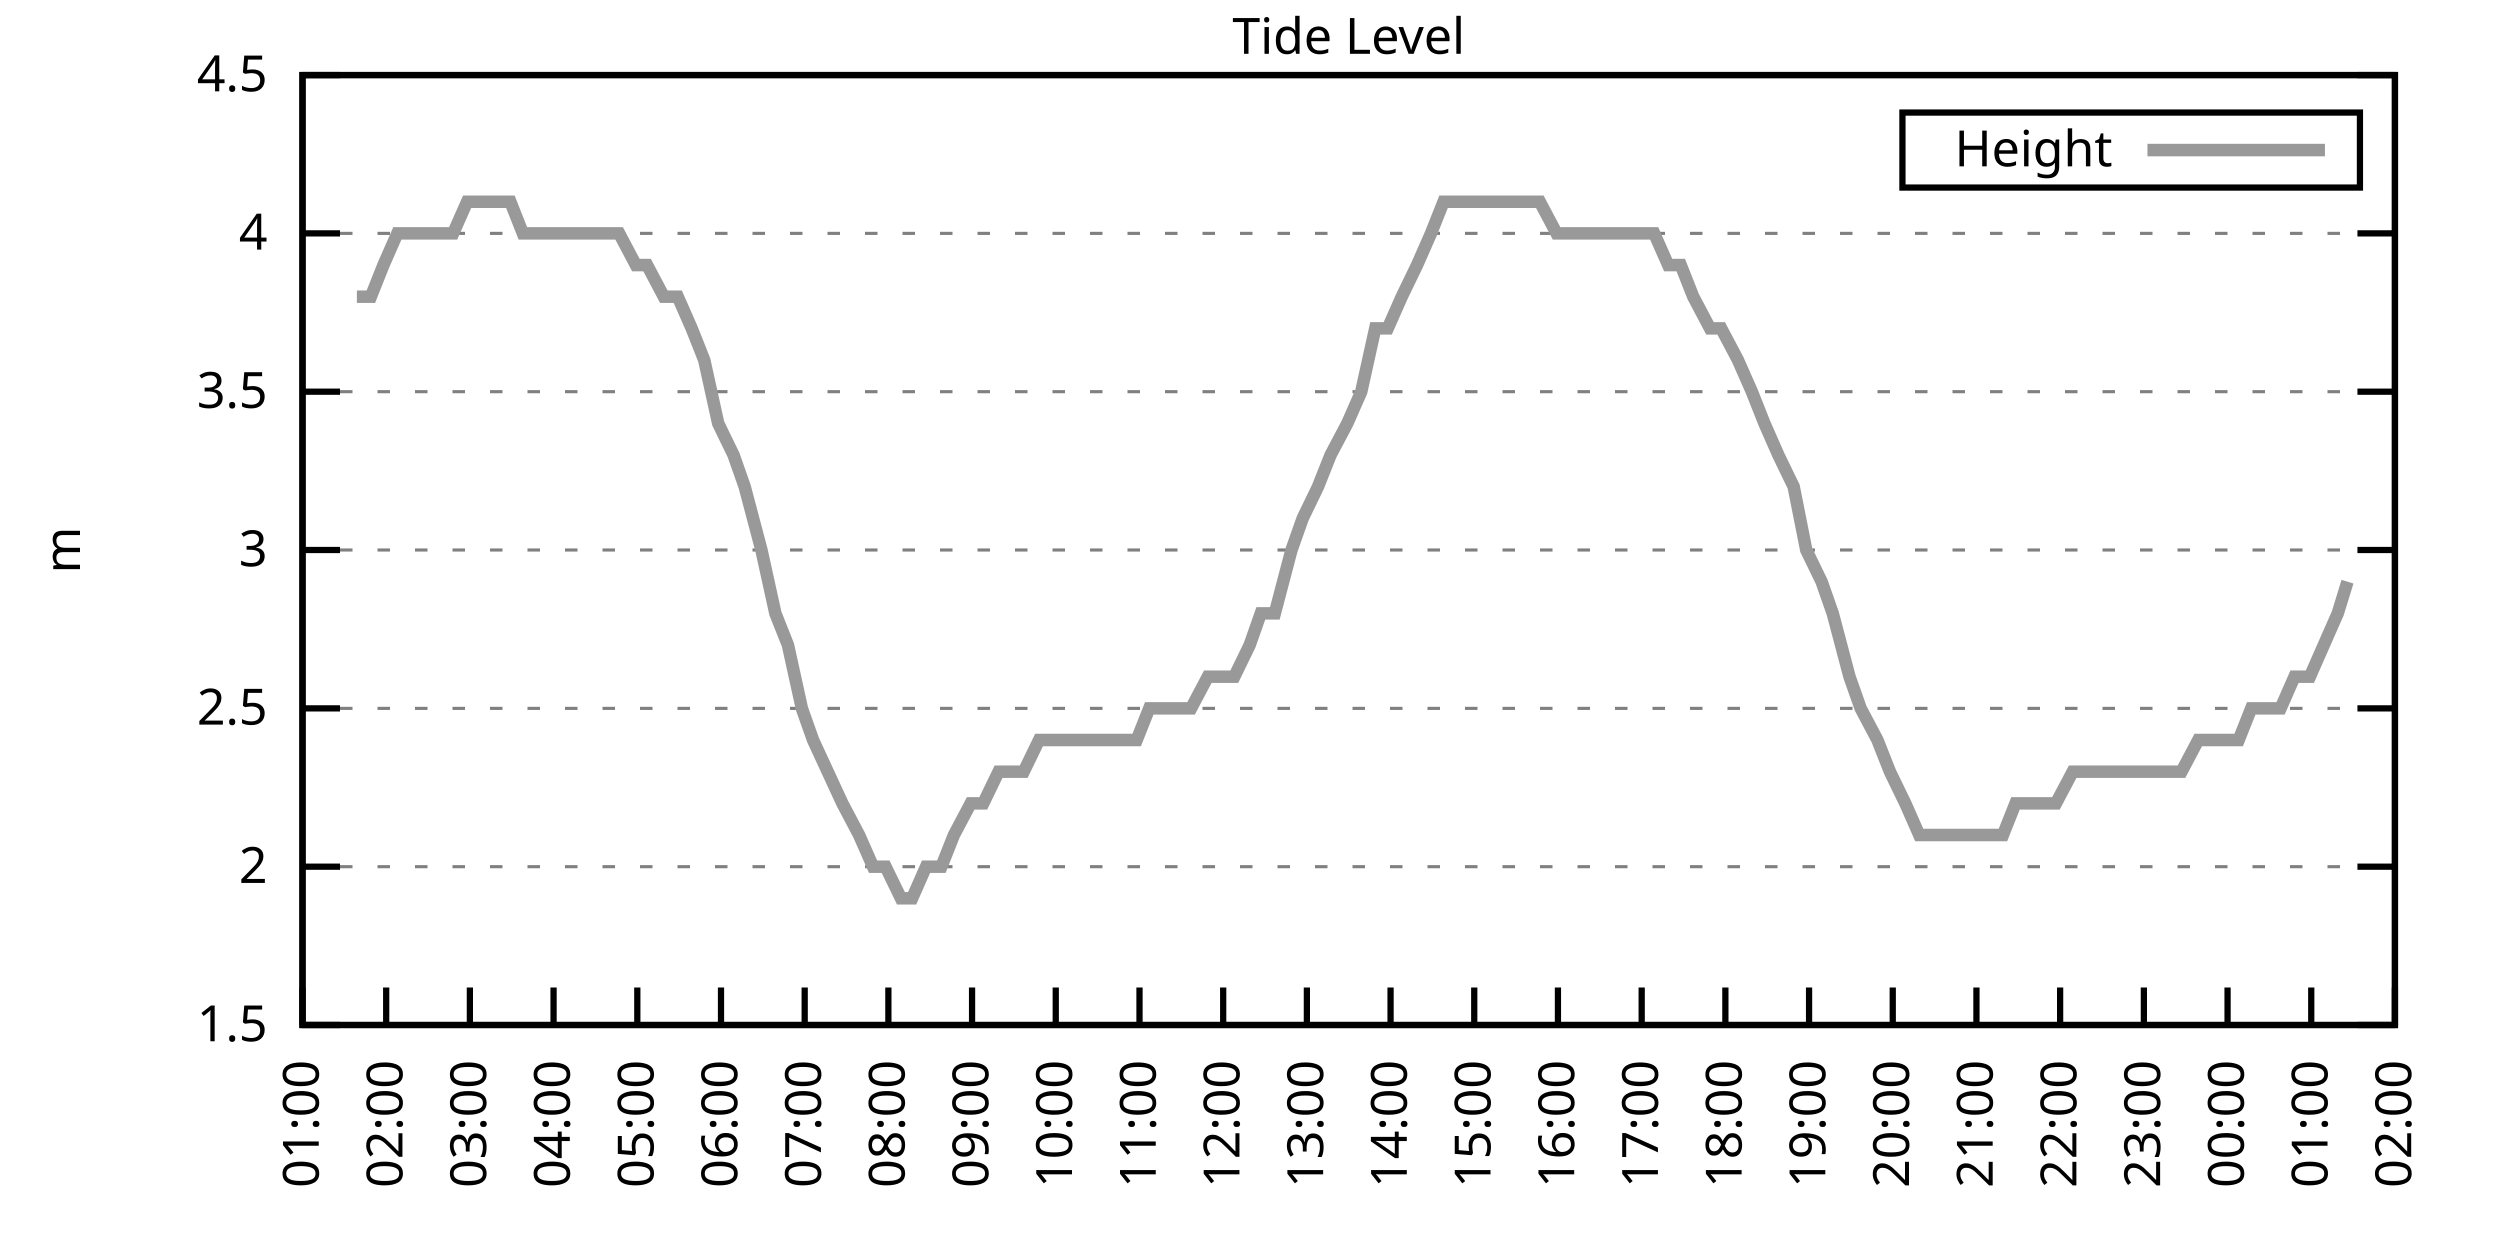
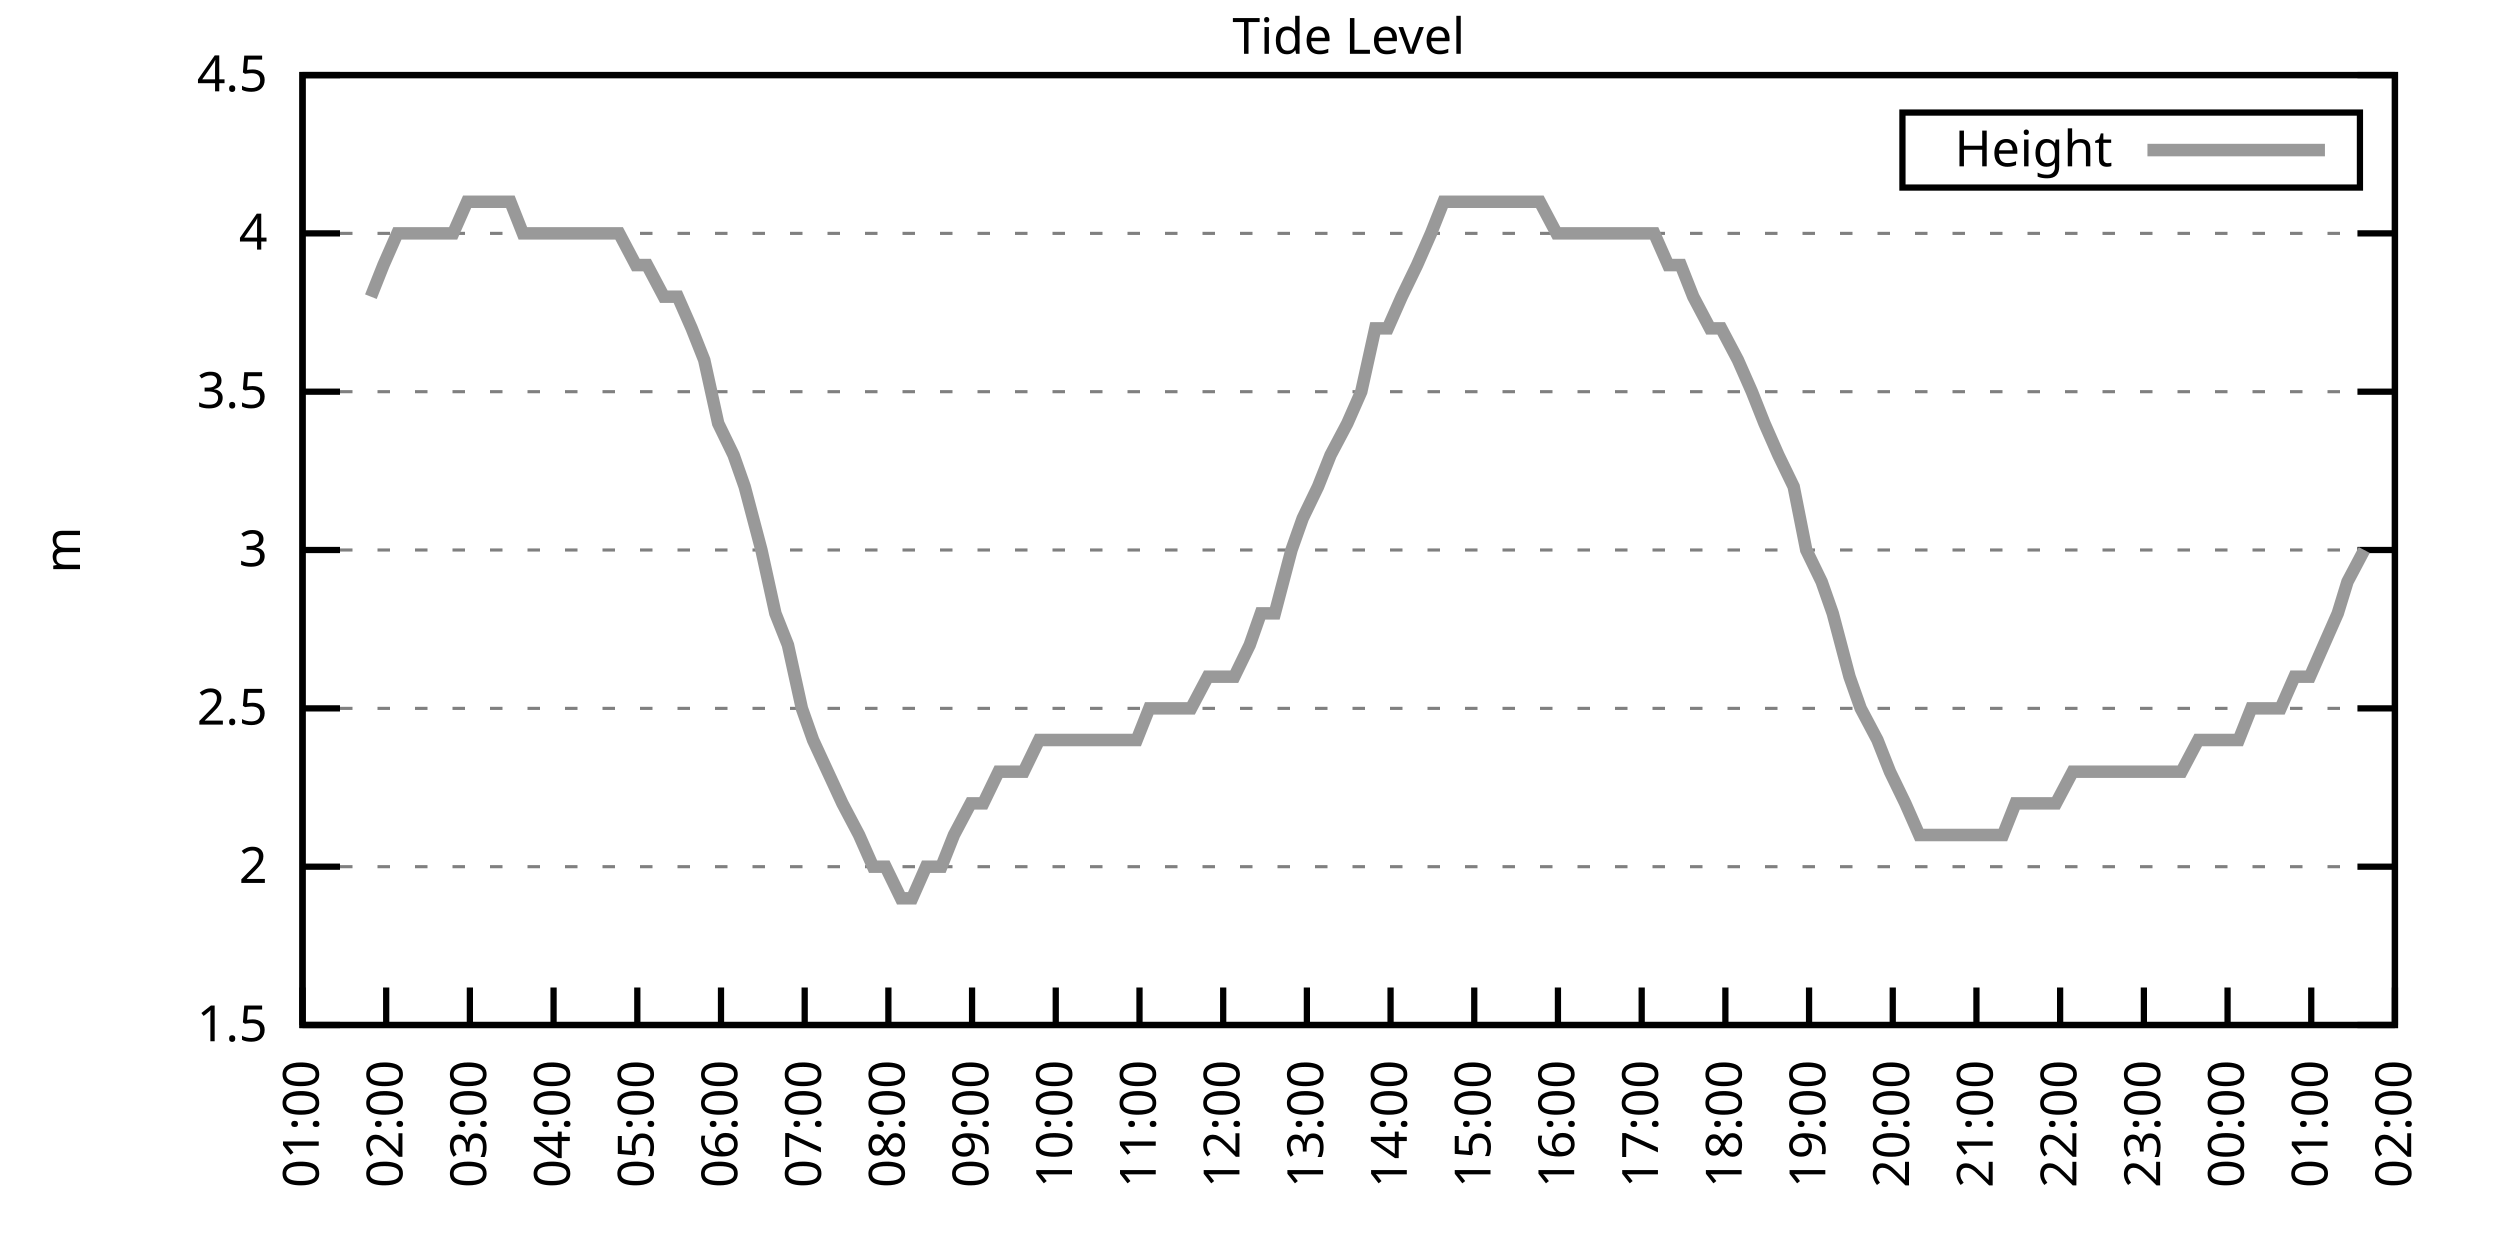
<svg xmlns="http://www.w3.org/2000/svg" xmlns:xlink="http://www.w3.org/1999/xlink" width="400" height="200" viewBox="0 0 400 200">
  <g id="gnuplot_canvas">
    <rect x="0" y="0" width="400" height="200" fill="none" />
    <defs>
      <circle id="gpDot" r="0.5" stroke-width="0.5" stroke="currentColor" />
      <path id="gpPt0" stroke-width="0.333" stroke="currentColor" d="M-1,0 h2 M0,-1 v2" />
      <path id="gpPt1" stroke-width="0.333" stroke="currentColor" d="M-1,-1 L1,1 M1,-1 L-1,1" />
      <path id="gpPt2" stroke-width="0.333" stroke="currentColor" d="M-1,0 L1,0 M0,-1 L0,1 M-1,-1 L1,1 M-1,1 L1,-1" />
      <rect id="gpPt3" stroke-width="0.333" stroke="currentColor" x="-1" y="-1" width="2" height="2" />
      <rect id="gpPt4" stroke-width="0.333" stroke="currentColor" fill="currentColor" x="-1" y="-1" width="2" height="2" />
      <circle id="gpPt5" stroke-width="0.333" stroke="currentColor" cx="0" cy="0" r="1" />
      <use xlink:href="#gpPt5" id="gpPt6" fill="currentColor" stroke="none" />
      <path id="gpPt7" stroke-width="0.333" stroke="currentColor" d="M0,-1.33 L-1.33,0.67 L1.33,0.67 z" />
      <use xlink:href="#gpPt7" id="gpPt8" fill="currentColor" stroke="none" />
      <use xlink:href="#gpPt7" id="gpPt9" stroke="currentColor" transform="rotate(180)" />
      <use xlink:href="#gpPt9" id="gpPt10" fill="currentColor" stroke="none" />
      <use xlink:href="#gpPt3" id="gpPt11" stroke="currentColor" transform="rotate(45)" />
      <use xlink:href="#gpPt11" id="gpPt12" fill="currentColor" stroke="none" />
      <path id="gpPt13" stroke-width="0.333" stroke="currentColor" d="M0,1.330 L1.265,0.411 L0.782,-1.067 L-0.782,-1.076 L-1.265,0.411 z" />
      <use xlink:href="#gpPt13" id="gpPt14" fill="currentColor" stroke="none" />
      <filter id="textbox" filterUnits="objectBoundingBox" x="0" y="0" height="1" width="1">
        <feFlood flood-color="white" flood-opacity="1" result="bgnd" />
        <feComposite in="SourceGraphic" in2="bgnd" operator="atop" />
      </filter>
      <filter id="greybox" filterUnits="objectBoundingBox" x="0" y="0" height="1" width="1">
        <feFlood flood-color="lightgrey" flood-opacity="1" result="grey" />
        <feComposite in="SourceGraphic" in2="grey" operator="atop" />
      </filter>
    </defs>
    <g fill="none" color="white" stroke="currentColor" stroke-width="1.00" stroke-linecap="butt" stroke-linejoin="miter">
</g>
    <g fill="none" color="black" stroke="currentColor" stroke-width="1.00" stroke-linecap="butt" stroke-linejoin="miter">
      <g stroke="none" shape-rendering="crispEdges">
        <polygon fill="rgb(255, 255, 255)" points="48.40,164.00 383.18,164.00 383.18,12.02 48.40,12.02 " />
      </g>
    </g>
    <g fill="none" color="black" stroke="currentColor" stroke-width="1.00" stroke-linecap="butt" stroke-linejoin="miter">
</g>
    <g fill="none" color="black" stroke="black" stroke-width="0.50" stroke-linecap="butt" stroke-linejoin="miter">
</g>
    <g fill="none" color="gray" stroke="currentColor" stroke-width="0.50" stroke-linecap="butt" stroke-linejoin="miter">
      <path stroke="gray" stroke-dasharray="2,4" class="gridline" d="M48.40,164.00 L383.19,164.00  " />
    </g>
    <g fill="none" color="gray" stroke="gray" stroke-width="1.00" stroke-linecap="butt" stroke-linejoin="miter">
</g>
    <g fill="none" color="black" stroke="currentColor" stroke-width="1.00" stroke-linecap="butt" stroke-linejoin="miter">
      <path stroke="black" d="M48.40,164.00 L54.40,164.00 M383.19,164.00 L377.19,164.00  " />
      <g transform="translate(42.80,166.60)" stroke="none" fill="black" font-family="Sans" font-size="8.00" text-anchor="end">
        <text>
          <tspan font-family="Sans"> 1.5</tspan>
        </text>
      </g>
    </g>
    <g fill="none" color="black" stroke="currentColor" stroke-width="1.00" stroke-linecap="butt" stroke-linejoin="miter">
</g>
    <g fill="none" color="black" stroke="black" stroke-width="0.50" stroke-linecap="butt" stroke-linejoin="miter">
</g>
    <g fill="none" color="gray" stroke="currentColor" stroke-width="0.50" stroke-linecap="butt" stroke-linejoin="miter">
      <path stroke="gray" stroke-dasharray="2,4" class="gridline" d="M48.40,138.67 L383.19,138.67  " />
    </g>
    <g fill="none" color="gray" stroke="gray" stroke-width="1.00" stroke-linecap="butt" stroke-linejoin="miter">
</g>
    <g fill="none" color="black" stroke="currentColor" stroke-width="1.00" stroke-linecap="butt" stroke-linejoin="miter">
      <path stroke="black" d="M48.40,138.67 L54.40,138.67 M383.19,138.67 L377.19,138.67  " />
      <g transform="translate(42.80,141.27)" stroke="none" fill="black" font-family="Sans" font-size="8.00" text-anchor="end">
        <text>
          <tspan font-family="Sans"> 2</tspan>
        </text>
      </g>
    </g>
    <g fill="none" color="black" stroke="currentColor" stroke-width="1.00" stroke-linecap="butt" stroke-linejoin="miter">
</g>
    <g fill="none" color="black" stroke="black" stroke-width="0.50" stroke-linecap="butt" stroke-linejoin="miter">
</g>
    <g fill="none" color="gray" stroke="currentColor" stroke-width="0.50" stroke-linecap="butt" stroke-linejoin="miter">
      <path stroke="gray" stroke-dasharray="2,4" class="gridline" d="M48.40,113.34 L383.19,113.34  " />
    </g>
    <g fill="none" color="gray" stroke="gray" stroke-width="1.00" stroke-linecap="butt" stroke-linejoin="miter">
</g>
    <g fill="none" color="black" stroke="currentColor" stroke-width="1.00" stroke-linecap="butt" stroke-linejoin="miter">
      <path stroke="black" d="M48.40,113.34 L54.40,113.34 M383.19,113.34 L377.19,113.34  " />
      <g transform="translate(42.80,115.94)" stroke="none" fill="black" font-family="Sans" font-size="8.00" text-anchor="end">
        <text>
          <tspan font-family="Sans"> 2.5</tspan>
        </text>
      </g>
    </g>
    <g fill="none" color="black" stroke="currentColor" stroke-width="1.00" stroke-linecap="butt" stroke-linejoin="miter">
</g>
    <g fill="none" color="black" stroke="black" stroke-width="0.50" stroke-linecap="butt" stroke-linejoin="miter">
</g>
    <g fill="none" color="gray" stroke="currentColor" stroke-width="0.50" stroke-linecap="butt" stroke-linejoin="miter">
      <path stroke="gray" stroke-dasharray="2,4" class="gridline" d="M48.40,88.00 L383.19,88.00  " />
    </g>
    <g fill="none" color="gray" stroke="gray" stroke-width="1.00" stroke-linecap="butt" stroke-linejoin="miter">
</g>
    <g fill="none" color="black" stroke="currentColor" stroke-width="1.00" stroke-linecap="butt" stroke-linejoin="miter">
      <path stroke="black" d="M48.40,88.00 L54.40,88.00 M383.19,88.00 L377.19,88.00  " />
      <g transform="translate(42.80,90.60)" stroke="none" fill="black" font-family="Sans" font-size="8.00" text-anchor="end">
        <text>
          <tspan font-family="Sans"> 3</tspan>
        </text>
      </g>
    </g>
    <g fill="none" color="black" stroke="currentColor" stroke-width="1.00" stroke-linecap="butt" stroke-linejoin="miter">
</g>
    <g fill="none" color="black" stroke="black" stroke-width="0.50" stroke-linecap="butt" stroke-linejoin="miter">
</g>
    <g fill="none" color="gray" stroke="currentColor" stroke-width="0.50" stroke-linecap="butt" stroke-linejoin="miter">
      <path stroke="gray" stroke-dasharray="2,4" class="gridline" d="M48.40,62.67 L383.19,62.67  " />
    </g>
    <g fill="none" color="gray" stroke="gray" stroke-width="1.00" stroke-linecap="butt" stroke-linejoin="miter">
</g>
    <g fill="none" color="black" stroke="currentColor" stroke-width="1.00" stroke-linecap="butt" stroke-linejoin="miter">
      <path stroke="black" d="M48.40,62.67 L54.40,62.67 M383.19,62.67 L377.19,62.67  " />
      <g transform="translate(42.80,65.27)" stroke="none" fill="black" font-family="Sans" font-size="8.00" text-anchor="end">
        <text>
          <tspan font-family="Sans"> 3.5</tspan>
        </text>
      </g>
    </g>
    <g fill="none" color="black" stroke="currentColor" stroke-width="1.00" stroke-linecap="butt" stroke-linejoin="miter">
</g>
    <g fill="none" color="black" stroke="black" stroke-width="0.50" stroke-linecap="butt" stroke-linejoin="miter">
</g>
    <g fill="none" color="gray" stroke="currentColor" stroke-width="0.50" stroke-linecap="butt" stroke-linejoin="miter">
      <path stroke="gray" stroke-dasharray="2,4" class="gridline" d="M48.40,37.34 L383.19,37.34  " />
    </g>
    <g fill="none" color="gray" stroke="gray" stroke-width="1.00" stroke-linecap="butt" stroke-linejoin="miter">
</g>
    <g fill="none" color="black" stroke="currentColor" stroke-width="1.00" stroke-linecap="butt" stroke-linejoin="miter">
      <path stroke="black" d="M48.40,37.34 L54.40,37.34 M383.19,37.34 L377.19,37.34  " />
      <g transform="translate(42.80,39.94)" stroke="none" fill="black" font-family="Sans" font-size="8.00" text-anchor="end">
        <text>
          <tspan font-family="Sans"> 4</tspan>
        </text>
      </g>
    </g>
    <g fill="none" color="black" stroke="currentColor" stroke-width="1.00" stroke-linecap="butt" stroke-linejoin="miter">
</g>
    <g fill="none" color="black" stroke="black" stroke-width="0.50" stroke-linecap="butt" stroke-linejoin="miter">
</g>
    <g fill="none" color="gray" stroke="currentColor" stroke-width="0.50" stroke-linecap="butt" stroke-linejoin="miter">
      <path stroke="gray" stroke-dasharray="2,4" class="gridline" d="M48.40,12.01 L383.19,12.01  " />
    </g>
    <g fill="none" color="gray" stroke="gray" stroke-width="1.00" stroke-linecap="butt" stroke-linejoin="miter">
</g>
    <g fill="none" color="black" stroke="currentColor" stroke-width="1.00" stroke-linecap="butt" stroke-linejoin="miter">
      <path stroke="black" d="M48.40,12.01 L54.40,12.01 M383.19,12.01 L377.19,12.01  " />
      <g transform="translate(42.80,14.61)" stroke="none" fill="black" font-family="Sans" font-size="8.00" text-anchor="end">
        <text>
          <tspan font-family="Sans"> 4.5</tspan>
        </text>
      </g>
    </g>
    <g fill="none" color="black" stroke="currentColor" stroke-width="1.00" stroke-linecap="butt" stroke-linejoin="miter">
      <path stroke="black" d="M48.40,164.00 L48.40,158.00  " />
      <g transform="translate(51.00,169.60) rotate(270.00)" stroke="none" fill="black" font-family="Sans" font-size="8.00" text-anchor="end">
        <text>
          <tspan font-family="Sans">01:00</tspan>
        </text>
      </g>
    </g>
    <g fill="none" color="black" stroke="currentColor" stroke-width="1.00" stroke-linecap="butt" stroke-linejoin="miter">
      <path stroke="black" d="M61.79,164.00 L61.79,158.00  " />
      <g transform="translate(64.39,169.60) rotate(270.00)" stroke="none" fill="black" font-family="Sans" font-size="8.00" text-anchor="end">
        <text>
          <tspan font-family="Sans">02:00</tspan>
        </text>
      </g>
    </g>
    <g fill="none" color="black" stroke="currentColor" stroke-width="1.00" stroke-linecap="butt" stroke-linejoin="miter">
      <path stroke="black" d="M75.18,164.00 L75.18,158.00  " />
      <g transform="translate(77.78,169.60) rotate(270.00)" stroke="none" fill="black" font-family="Sans" font-size="8.00" text-anchor="end">
        <text>
          <tspan font-family="Sans">03:00</tspan>
        </text>
      </g>
    </g>
    <g fill="none" color="black" stroke="currentColor" stroke-width="1.00" stroke-linecap="butt" stroke-linejoin="miter">
      <path stroke="black" d="M88.57,164.00 L88.57,158.00  " />
      <g transform="translate(91.17,169.60) rotate(270.00)" stroke="none" fill="black" font-family="Sans" font-size="8.00" text-anchor="end">
        <text>
          <tspan font-family="Sans">04:00</tspan>
        </text>
      </g>
    </g>
    <g fill="none" color="black" stroke="currentColor" stroke-width="1.00" stroke-linecap="butt" stroke-linejoin="miter">
      <path stroke="black" d="M101.97,164.00 L101.97,158.00  " />
      <g transform="translate(104.57,169.60) rotate(270.00)" stroke="none" fill="black" font-family="Sans" font-size="8.00" text-anchor="end">
        <text>
          <tspan font-family="Sans">05:00</tspan>
        </text>
      </g>
    </g>
    <g fill="none" color="black" stroke="currentColor" stroke-width="1.00" stroke-linecap="butt" stroke-linejoin="miter">
      <path stroke="black" d="M115.36,164.00 L115.36,158.00  " />
      <g transform="translate(117.96,169.60) rotate(270.00)" stroke="none" fill="black" font-family="Sans" font-size="8.00" text-anchor="end">
        <text>
          <tspan font-family="Sans">06:00</tspan>
        </text>
      </g>
    </g>
    <g fill="none" color="black" stroke="currentColor" stroke-width="1.00" stroke-linecap="butt" stroke-linejoin="miter">
      <path stroke="black" d="M128.75,164.00 L128.75,158.00  " />
      <g transform="translate(131.35,169.60) rotate(270.00)" stroke="none" fill="black" font-family="Sans" font-size="8.00" text-anchor="end">
        <text>
          <tspan font-family="Sans">07:00</tspan>
        </text>
      </g>
    </g>
    <g fill="none" color="black" stroke="currentColor" stroke-width="1.00" stroke-linecap="butt" stroke-linejoin="miter">
      <path stroke="black" d="M142.14,164.00 L142.14,158.00  " />
      <g transform="translate(144.74,169.60) rotate(270.00)" stroke="none" fill="black" font-family="Sans" font-size="8.00" text-anchor="end">
        <text>
          <tspan font-family="Sans">08:00</tspan>
        </text>
      </g>
    </g>
    <g fill="none" color="black" stroke="currentColor" stroke-width="1.00" stroke-linecap="butt" stroke-linejoin="miter">
      <path stroke="black" d="M155.53,164.00 L155.53,158.00  " />
      <g transform="translate(158.13,169.60) rotate(270.00)" stroke="none" fill="black" font-family="Sans" font-size="8.00" text-anchor="end">
        <text>
          <tspan font-family="Sans">09:00</tspan>
        </text>
      </g>
    </g>
    <g fill="none" color="black" stroke="currentColor" stroke-width="1.00" stroke-linecap="butt" stroke-linejoin="miter">
      <path stroke="black" d="M168.92,164.00 L168.92,158.00  " />
      <g transform="translate(171.52,169.60) rotate(270.00)" stroke="none" fill="black" font-family="Sans" font-size="8.00" text-anchor="end">
        <text>
          <tspan font-family="Sans">10:00</tspan>
        </text>
      </g>
    </g>
    <g fill="none" color="black" stroke="currentColor" stroke-width="1.00" stroke-linecap="butt" stroke-linejoin="miter">
      <path stroke="black" d="M182.32,164.00 L182.32,158.00  " />
      <g transform="translate(184.92,169.60) rotate(270.00)" stroke="none" fill="black" font-family="Sans" font-size="8.00" text-anchor="end">
        <text>
          <tspan font-family="Sans">11:00</tspan>
        </text>
      </g>
    </g>
    <g fill="none" color="black" stroke="currentColor" stroke-width="1.00" stroke-linecap="butt" stroke-linejoin="miter">
      <path stroke="black" d="M195.71,164.00 L195.71,158.00  " />
      <g transform="translate(198.31,169.60) rotate(270.00)" stroke="none" fill="black" font-family="Sans" font-size="8.00" text-anchor="end">
        <text>
          <tspan font-family="Sans">12:00</tspan>
        </text>
      </g>
    </g>
    <g fill="none" color="black" stroke="currentColor" stroke-width="1.00" stroke-linecap="butt" stroke-linejoin="miter">
      <path stroke="black" d="M209.10,164.00 L209.10,158.00  " />
      <g transform="translate(211.70,169.60) rotate(270.00)" stroke="none" fill="black" font-family="Sans" font-size="8.00" text-anchor="end">
        <text>
          <tspan font-family="Sans">13:00</tspan>
        </text>
      </g>
    </g>
    <g fill="none" color="black" stroke="currentColor" stroke-width="1.00" stroke-linecap="butt" stroke-linejoin="miter">
      <path stroke="black" d="M222.49,164.00 L222.49,158.00  " />
      <g transform="translate(225.09,169.60) rotate(270.00)" stroke="none" fill="black" font-family="Sans" font-size="8.00" text-anchor="end">
        <text>
          <tspan font-family="Sans">14:00</tspan>
        </text>
      </g>
    </g>
    <g fill="none" color="black" stroke="currentColor" stroke-width="1.00" stroke-linecap="butt" stroke-linejoin="miter">
      <path stroke="black" d="M235.88,164.00 L235.88,158.00  " />
      <g transform="translate(238.48,169.60) rotate(270.00)" stroke="none" fill="black" font-family="Sans" font-size="8.00" text-anchor="end">
        <text>
          <tspan font-family="Sans">15:00</tspan>
        </text>
      </g>
    </g>
    <g fill="none" color="black" stroke="currentColor" stroke-width="1.00" stroke-linecap="butt" stroke-linejoin="miter">
      <path stroke="black" d="M249.27,164.00 L249.27,158.00  " />
      <g transform="translate(251.87,169.60) rotate(270.00)" stroke="none" fill="black" font-family="Sans" font-size="8.00" text-anchor="end">
        <text>
          <tspan font-family="Sans">16:00</tspan>
        </text>
      </g>
    </g>
    <g fill="none" color="black" stroke="currentColor" stroke-width="1.00" stroke-linecap="butt" stroke-linejoin="miter">
      <path stroke="black" d="M262.67,164.00 L262.67,158.00  " />
      <g transform="translate(265.27,169.60) rotate(270.00)" stroke="none" fill="black" font-family="Sans" font-size="8.00" text-anchor="end">
        <text>
          <tspan font-family="Sans">17:00</tspan>
        </text>
      </g>
    </g>
    <g fill="none" color="black" stroke="currentColor" stroke-width="1.00" stroke-linecap="butt" stroke-linejoin="miter">
      <path stroke="black" d="M276.06,164.00 L276.06,158.00  " />
      <g transform="translate(278.66,169.60) rotate(270.00)" stroke="none" fill="black" font-family="Sans" font-size="8.00" text-anchor="end">
        <text>
          <tspan font-family="Sans">18:00</tspan>
        </text>
      </g>
    </g>
    <g fill="none" color="black" stroke="currentColor" stroke-width="1.00" stroke-linecap="butt" stroke-linejoin="miter">
      <path stroke="black" d="M289.45,164.00 L289.45,158.00  " />
      <g transform="translate(292.05,169.60) rotate(270.00)" stroke="none" fill="black" font-family="Sans" font-size="8.00" text-anchor="end">
        <text>
          <tspan font-family="Sans">19:00</tspan>
        </text>
      </g>
    </g>
    <g fill="none" color="black" stroke="currentColor" stroke-width="1.00" stroke-linecap="butt" stroke-linejoin="miter">
      <path stroke="black" d="M302.84,164.00 L302.84,158.00  " />
      <g transform="translate(305.44,169.60) rotate(270.00)" stroke="none" fill="black" font-family="Sans" font-size="8.00" text-anchor="end">
        <text>
          <tspan font-family="Sans">20:00</tspan>
        </text>
      </g>
    </g>
    <g fill="none" color="black" stroke="currentColor" stroke-width="1.00" stroke-linecap="butt" stroke-linejoin="miter">
      <path stroke="black" d="M316.23,164.00 L316.23,158.00  " />
      <g transform="translate(318.83,169.60) rotate(270.00)" stroke="none" fill="black" font-family="Sans" font-size="8.00" text-anchor="end">
        <text>
          <tspan font-family="Sans">21:00</tspan>
        </text>
      </g>
    </g>
    <g fill="none" color="black" stroke="currentColor" stroke-width="1.00" stroke-linecap="butt" stroke-linejoin="miter">
      <path stroke="black" d="M329.62,164.00 L329.62,158.00  " />
      <g transform="translate(332.22,169.60) rotate(270.00)" stroke="none" fill="black" font-family="Sans" font-size="8.00" text-anchor="end">
        <text>
          <tspan font-family="Sans">22:00</tspan>
        </text>
      </g>
    </g>
    <g fill="none" color="black" stroke="currentColor" stroke-width="1.00" stroke-linecap="butt" stroke-linejoin="miter">
      <path stroke="black" d="M343.02,164.00 L343.02,158.00  " />
      <g transform="translate(345.62,169.60) rotate(270.00)" stroke="none" fill="black" font-family="Sans" font-size="8.00" text-anchor="end">
        <text>
          <tspan font-family="Sans">23:00</tspan>
        </text>
      </g>
    </g>
    <g fill="none" color="black" stroke="currentColor" stroke-width="1.00" stroke-linecap="butt" stroke-linejoin="miter">
      <path stroke="black" d="M356.41,164.00 L356.41,158.00  " />
      <g transform="translate(359.01,169.60) rotate(270.00)" stroke="none" fill="black" font-family="Sans" font-size="8.00" text-anchor="end">
        <text>
          <tspan font-family="Sans">00:00</tspan>
        </text>
      </g>
    </g>
    <g fill="none" color="black" stroke="currentColor" stroke-width="1.00" stroke-linecap="butt" stroke-linejoin="miter">
      <path stroke="black" d="M369.80,164.00 L369.80,158.00  " />
      <g transform="translate(372.40,169.60) rotate(270.00)" stroke="none" fill="black" font-family="Sans" font-size="8.00" text-anchor="end">
        <text>
          <tspan font-family="Sans">01:00</tspan>
        </text>
      </g>
    </g>
    <g fill="none" color="black" stroke="currentColor" stroke-width="1.00" stroke-linecap="butt" stroke-linejoin="miter">
      <path stroke="black" d="M383.19,164.00 L383.19,158.00  " />
      <g transform="translate(385.79,169.60) rotate(270.00)" stroke="none" fill="black" font-family="Sans" font-size="8.00" text-anchor="end">
        <text>
          <tspan font-family="Sans">02:00</tspan>
        </text>
      </g>
    </g>
    <g fill="none" color="black" stroke="currentColor" stroke-width="1.00" stroke-linecap="butt" stroke-linejoin="miter">
</g>
    <g fill="none" color="black" stroke="currentColor" stroke-width="1.00" stroke-linecap="butt" stroke-linejoin="miter">
      <path stroke="black" d="M48.40,12.01 L48.40,164.00 L383.19,164.00 L383.19,12.01 L48.40,12.01 Z  " />
    </g>
    <g fill="none" color="black" stroke="currentColor" stroke-width="1.00" stroke-linecap="butt" stroke-linejoin="miter">
</g>
    <g fill="none" color="black" stroke="currentColor" stroke-width="1.00" stroke-linecap="butt" stroke-linejoin="miter">
      <path stroke="black" d="M304.39,30.01 L304.39,18.01 L377.59,18.01 L377.59,30.01 L304.39,30.01 Z  " />
    </g>
    <g id="Tide_level_plot_1">
      <g fill="none" color="white" stroke="black" stroke-width="2.00" stroke-linecap="butt" stroke-linejoin="miter">
</g>
      <g fill="none" color="black" stroke="currentColor" stroke-width="2.00" stroke-linecap="butt" stroke-linejoin="miter">
        <g transform="translate(337.99,26.61)" stroke="none" fill="black" font-family="Sans" font-size="8.00" text-anchor="end">
          <text>
            <tspan font-family="Sans">Height</tspan>
          </text>
        </g>
      </g>
      <g fill="none" color="black" stroke="currentColor" stroke-width="2.00" stroke-linecap="butt" stroke-linejoin="miter">
-         <path stroke="rgb(153, 153, 153)" d="M343.59,24.01 L371.99,24.01 M57.10,47.47 L59.34,47.47 L61.35,42.41 L63.58,37.34 L65.81,37.34 L68.04,37.34   L70.50,37.34 L72.50,37.34 L74.74,32.28 L76.97,32.28 L79.42,32.28 L81.66,32.28 L83.66,37.34 L85.90,37.34   L88.13,37.34 L90.14,37.34 L92.37,37.34 L94.82,37.34 L97.06,37.34 L99.06,37.34 L101.74,42.41 L103.53,42.41   L106.21,47.47 L108.44,47.47 L110.67,52.54 L112.68,57.61 L114.91,67.74 L117.37,72.81 L119.15,77.87 L121.83,88.00   L124.06,98.14 L126.07,103.20 L128.30,113.34 L130.09,118.40 L134.78,128.54 L137.45,133.60 L139.69,138.67 L141.69,138.67   L144.15,143.73 L145.94,143.73 L148.17,138.67 L150.62,138.67 L152.63,133.60 L155.31,128.54 L157.32,128.54 L159.77,123.47   L161.78,123.47 L163.79,123.47 L166.25,118.40 L168.70,118.40 L170.93,118.40 L172.94,118.40 L175.40,118.40 L177.41,118.40   L179.41,118.40 L181.87,118.40 L183.88,113.34 L186.56,113.34 L188.57,113.34 L190.57,113.34 L193.25,108.27 L195.26,108.27   L197.49,108.27 L199.95,103.20 L201.73,98.14 L203.97,98.14 L206.64,88.00 L208.43,82.94 L210.88,77.87 L212.89,72.81   L215.57,67.74 L217.80,62.67 L220.04,52.54 L222.04,52.54 L224.28,47.47 L226.73,42.41 L228.96,37.34 L230.97,32.28   L233.20,32.28 L235.21,32.28 L237.89,32.28 L240.12,32.28 L242.36,32.28 L244.14,32.28 L246.37,32.28 L249.05,37.34   L251.28,37.34 L253.51,37.34 L255.52,37.34 L257.98,37.34 L259.99,37.34 L262.44,37.34 L264.67,37.34 L266.91,42.41   L268.92,42.41 L270.92,47.47 L273.60,52.54 L275.39,52.54 L278.07,57.61 L280.30,62.67 L282.31,67.74 L284.54,72.81   L286.99,77.87 L289.00,88.00 L291.46,93.07 L293.24,98.14 L295.92,108.27 L297.71,113.34 L300.39,118.40 L302.39,123.47   L304.85,128.54 L307.08,133.60 L309.09,133.60 L311.10,133.60 L313.78,133.60 L315.79,133.60 L318.24,133.60 L320.47,133.60   L322.48,128.54 L324.94,128.54 L326.95,128.54 L328.95,128.54 L331.63,123.47 L333.64,123.47 L336.10,123.47 L338.33,123.47   L340.11,123.47 L342.57,123.47 L344.58,123.47 L347.26,123.47 L349.04,123.47 L351.72,118.40 L353.95,118.40 L356.18,118.40   L358.19,118.40 L360.20,113.34 L362.66,113.34 L364.89,113.34 L367.12,108.27 L369.58,108.27 L371.81,103.20 L374.04,98.14   L375.60,93.07  " />
+         <path stroke="rgb(153, 153, 153)" d="M343.59,24.01 L371.99,24.01 M59.34,47.47 L61.35,42.41 L63.58,37.34 L65.81,37.34 L68.04,37.34 L70.50,37.34   L72.50,37.34 L74.74,32.28 L76.97,32.28 L79.42,32.28 L81.66,32.28 L83.66,37.34 L85.90,37.34 L88.13,37.34   L90.14,37.34 L92.37,37.34 L94.82,37.34 L97.06,37.34 L99.06,37.34 L101.74,42.41 L103.53,42.41 L106.21,47.47   L108.44,47.47 L110.67,52.54 L112.68,57.61 L114.91,67.74 L117.37,72.81 L119.15,77.87 L121.83,88.00 L124.06,98.14   L126.07,103.20 L128.30,113.34 L130.09,118.40 L134.78,128.54 L137.45,133.60 L139.69,138.67 L141.69,138.67 L144.15,143.73   L145.94,143.73 L148.17,138.67 L150.62,138.67 L152.63,133.60 L155.31,128.54 L157.32,128.54 L159.77,123.47 L161.78,123.47   L163.79,123.47 L166.25,118.40 L168.70,118.40 L170.93,118.40 L172.94,118.40 L175.40,118.40 L177.41,118.40 L179.41,118.40   L181.87,118.40 L183.88,113.34 L186.56,113.34 L188.57,113.34 L190.57,113.34 L193.25,108.27 L195.26,108.27 L197.49,108.27   L199.95,103.20 L201.73,98.14 L203.97,98.14 L206.64,88.00 L208.43,82.94 L210.88,77.87 L212.89,72.81 L215.57,67.74   L217.80,62.67 L220.04,52.54 L222.04,52.54 L224.28,47.47 L226.73,42.41 L228.96,37.34 L230.97,32.28 L233.20,32.28   L235.21,32.28 L237.89,32.28 L240.12,32.28 L242.36,32.28 L244.14,32.28 L246.37,32.28 L249.05,37.34 L251.28,37.34   L253.51,37.34 L255.52,37.34 L257.98,37.34 L259.99,37.34 L262.44,37.34 L264.67,37.34 L266.91,42.41 L268.92,42.41   L270.92,47.47 L273.60,52.54 L275.39,52.54 L278.07,57.61 L280.30,62.67 L282.31,67.74 L284.54,72.81 L286.99,77.87   L289.00,88.00 L291.46,93.07 L293.24,98.14 L295.92,108.27 L297.71,113.34 L300.39,118.40 L302.39,123.47 L304.85,128.54   L307.08,133.60 L309.09,133.60 L311.10,133.60 L313.78,133.60 L315.79,133.60 L318.24,133.60 L320.47,133.60 L322.48,128.54   L324.94,128.54 L326.95,128.54 L328.95,128.54 L331.63,123.47 L333.64,123.47 L336.10,123.47 L338.33,123.47 L340.11,123.47   L342.57,123.47 L344.58,123.47 L347.26,123.47 L349.04,123.47 L351.72,118.40 L353.95,118.40 L356.18,118.40 L358.19,118.40   L360.20,113.34 L362.66,113.34 L364.89,113.34 L367.12,108.27 L369.58,108.27 L371.81,103.20 L374.04,98.14 L375.60,93.07   L378.28,88.00  " />
      </g>
    </g>
    <g fill="none" color="black" stroke="currentColor" stroke-width="2.00" stroke-linecap="butt" stroke-linejoin="miter">
</g>
    <g fill="none" color="black" stroke="black" stroke-width="1.00" stroke-linecap="butt" stroke-linejoin="miter">
</g>
    <g fill="none" color="black" stroke="currentColor" stroke-width="1.00" stroke-linecap="butt" stroke-linejoin="miter">
      <path stroke="black" d="M48.40,12.01 L48.40,164.00 L383.19,164.00 L383.19,12.01 L48.40,12.01 Z  " />
      <g transform="translate(12.80,88.01) rotate(270.00)" stroke="none" fill="black" font-family="Sans" font-size="8.00" text-anchor="middle">
        <text>
          <tspan font-family="Sans">m</tspan>
        </text>
      </g>
    </g>
    <g fill="none" color="black" stroke="currentColor" stroke-width="1.00" stroke-linecap="butt" stroke-linejoin="miter">
</g>
    <g fill="none" color="black" stroke="currentColor" stroke-width="1.00" stroke-linecap="butt" stroke-linejoin="miter">
      <g transform="translate(215.79,8.61)" stroke="none" fill="black" font-family="Sans" font-size="8.00" text-anchor="middle">
        <text>
          <tspan font-family="Sans">Tide Level</tspan>
        </text>
      </g>
    </g>
    <g fill="none" color="black" stroke="currentColor" stroke-width="1.00" stroke-linecap="butt" stroke-linejoin="miter">
</g>
  </g>
</svg>
